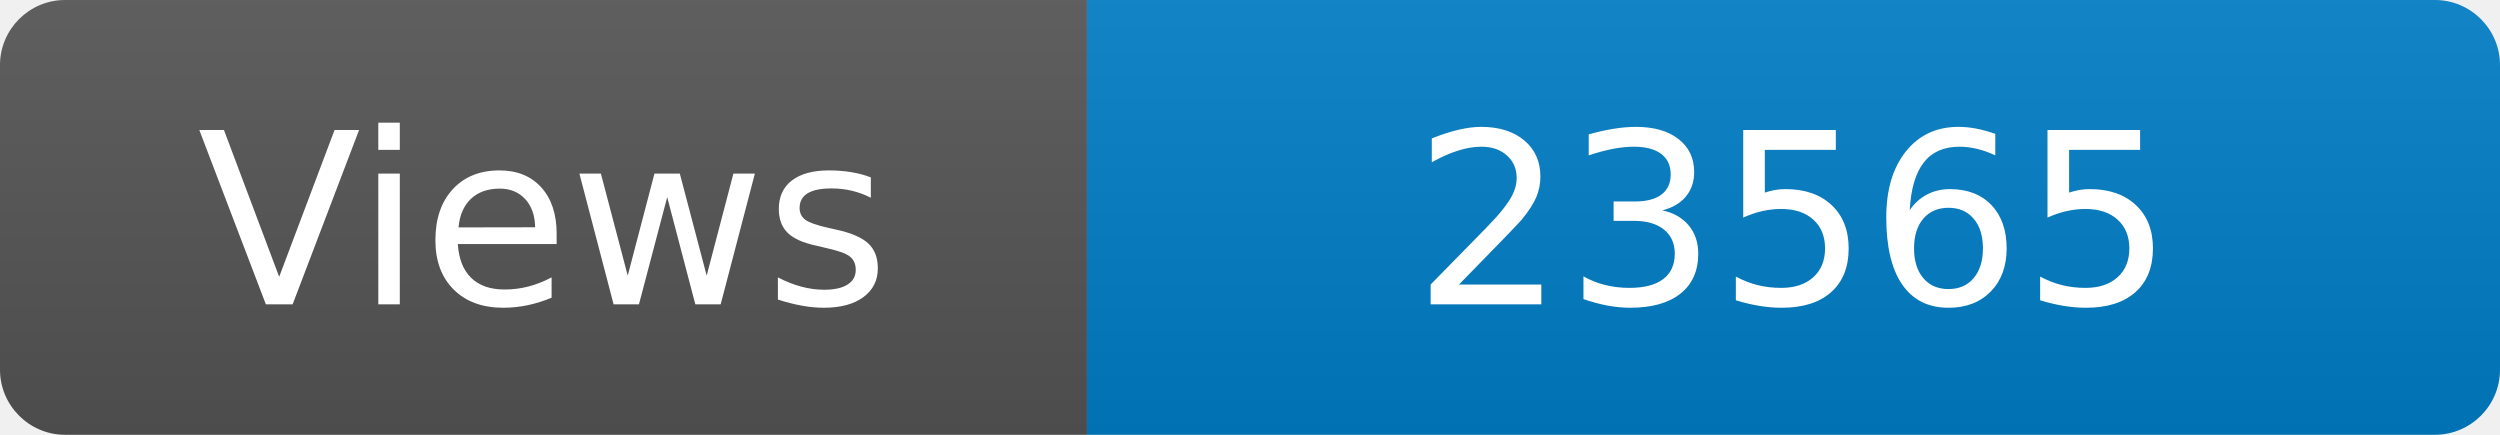
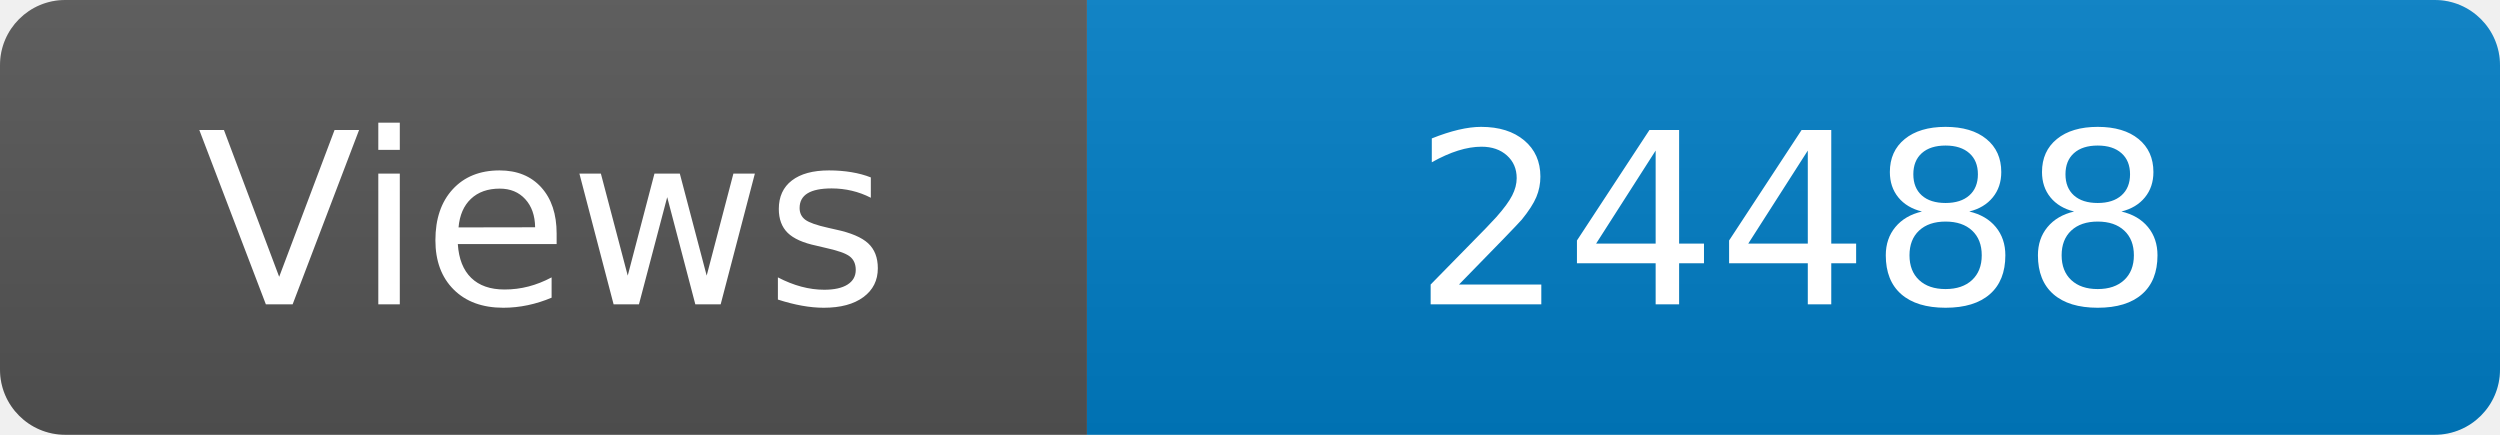
<svg xmlns="http://www.w3.org/2000/svg" width="115" height="20" role="img" aria-label="Maintained?: yes">
  <linearGradient id="s" x2="0" y2="100%">
    <stop offset="0" stop-color="#bbb" stop-opacity=".1" />
    <stop offset="1" stop-opacity=".1" />
  </linearGradient>
  <clipPath id="r">
    <rect width="115" height="20" rx="3" fill="#fff" />
  </clipPath>
  <g clip-path="url(#r)">
    <rect width="50" height="20" fill="#555" />
    <rect x="50" width="160" height="20" fill="#007ec6" />
    <rect width="115" height="20" fill="url(#s)" />
  </g>
  <g fill="#fff" text-anchor="middle" font-family="Verdana,Geneva,DejaVu Sans,sans-serif" font-size="110">
    <text x="250" y="140" transform="scale(.1)" fill="#fff">Views</text>
-     <text x="825" y="140" transform="scale(.1)" fill="#fff">23565</text>
+     <text x="825" y="140" transform="scale(.1)" fill="#fff">24488</text>
  </g>
</svg>
